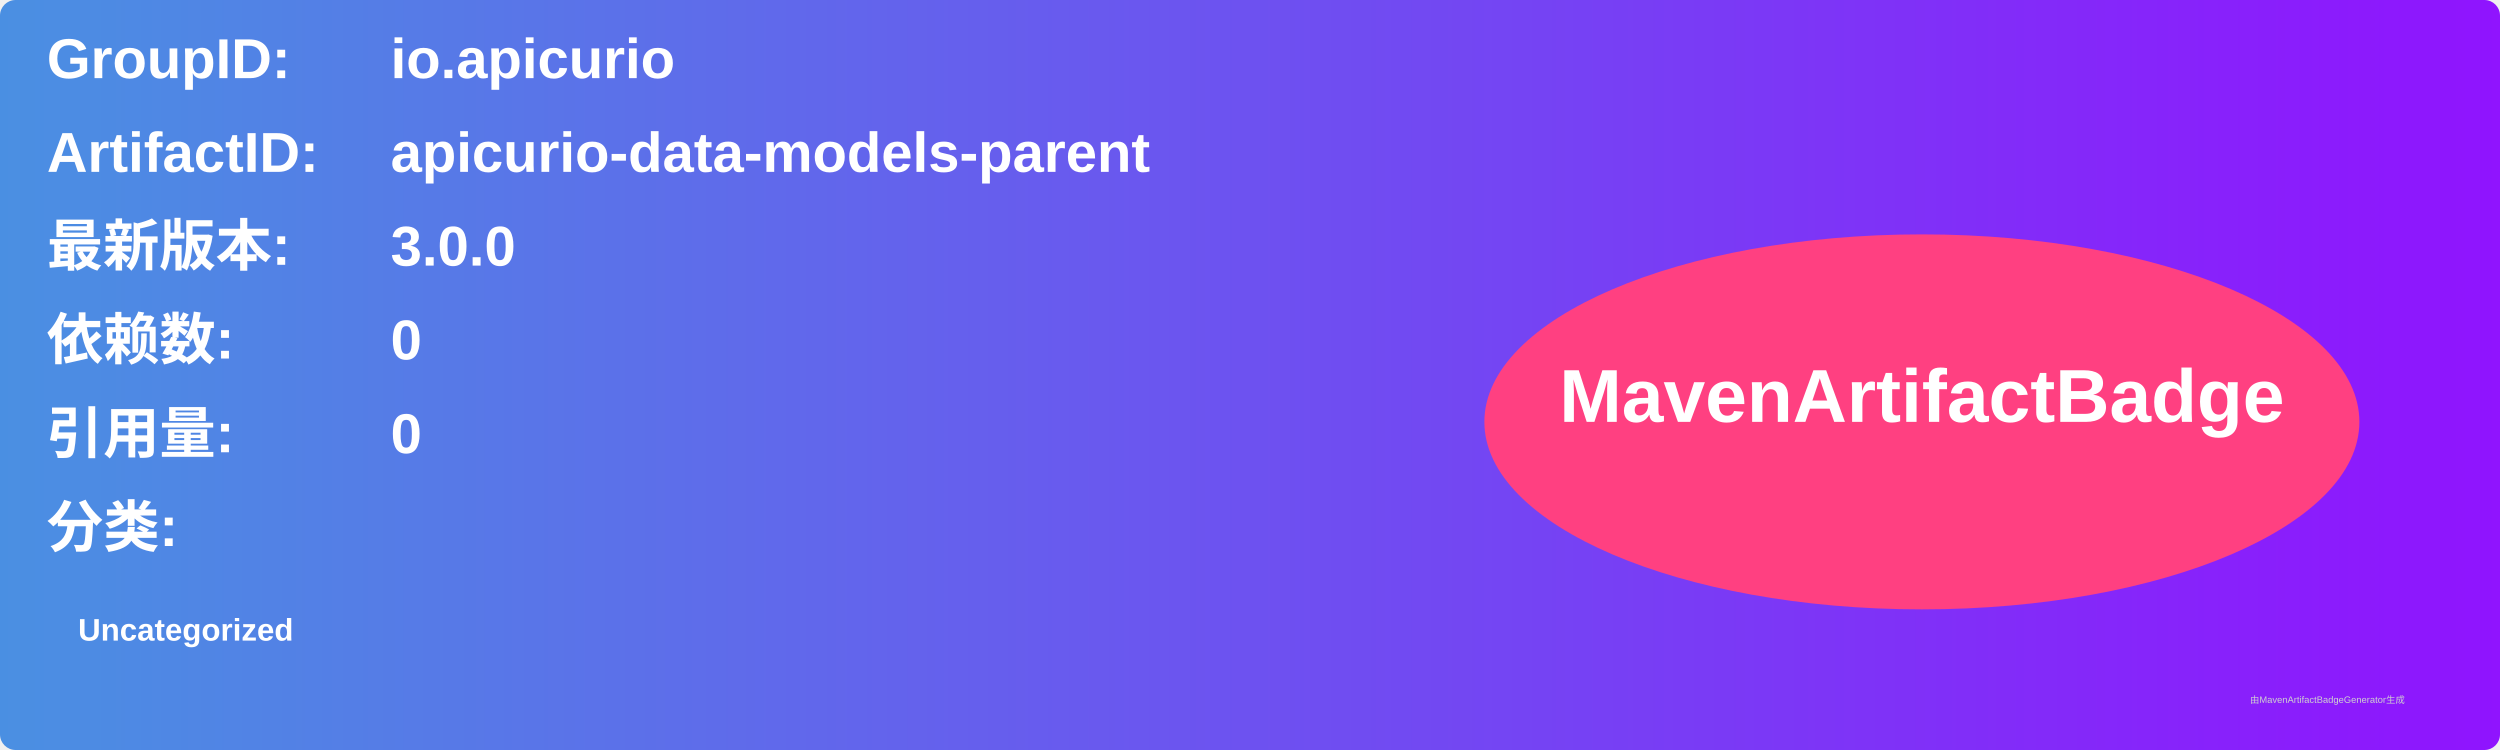
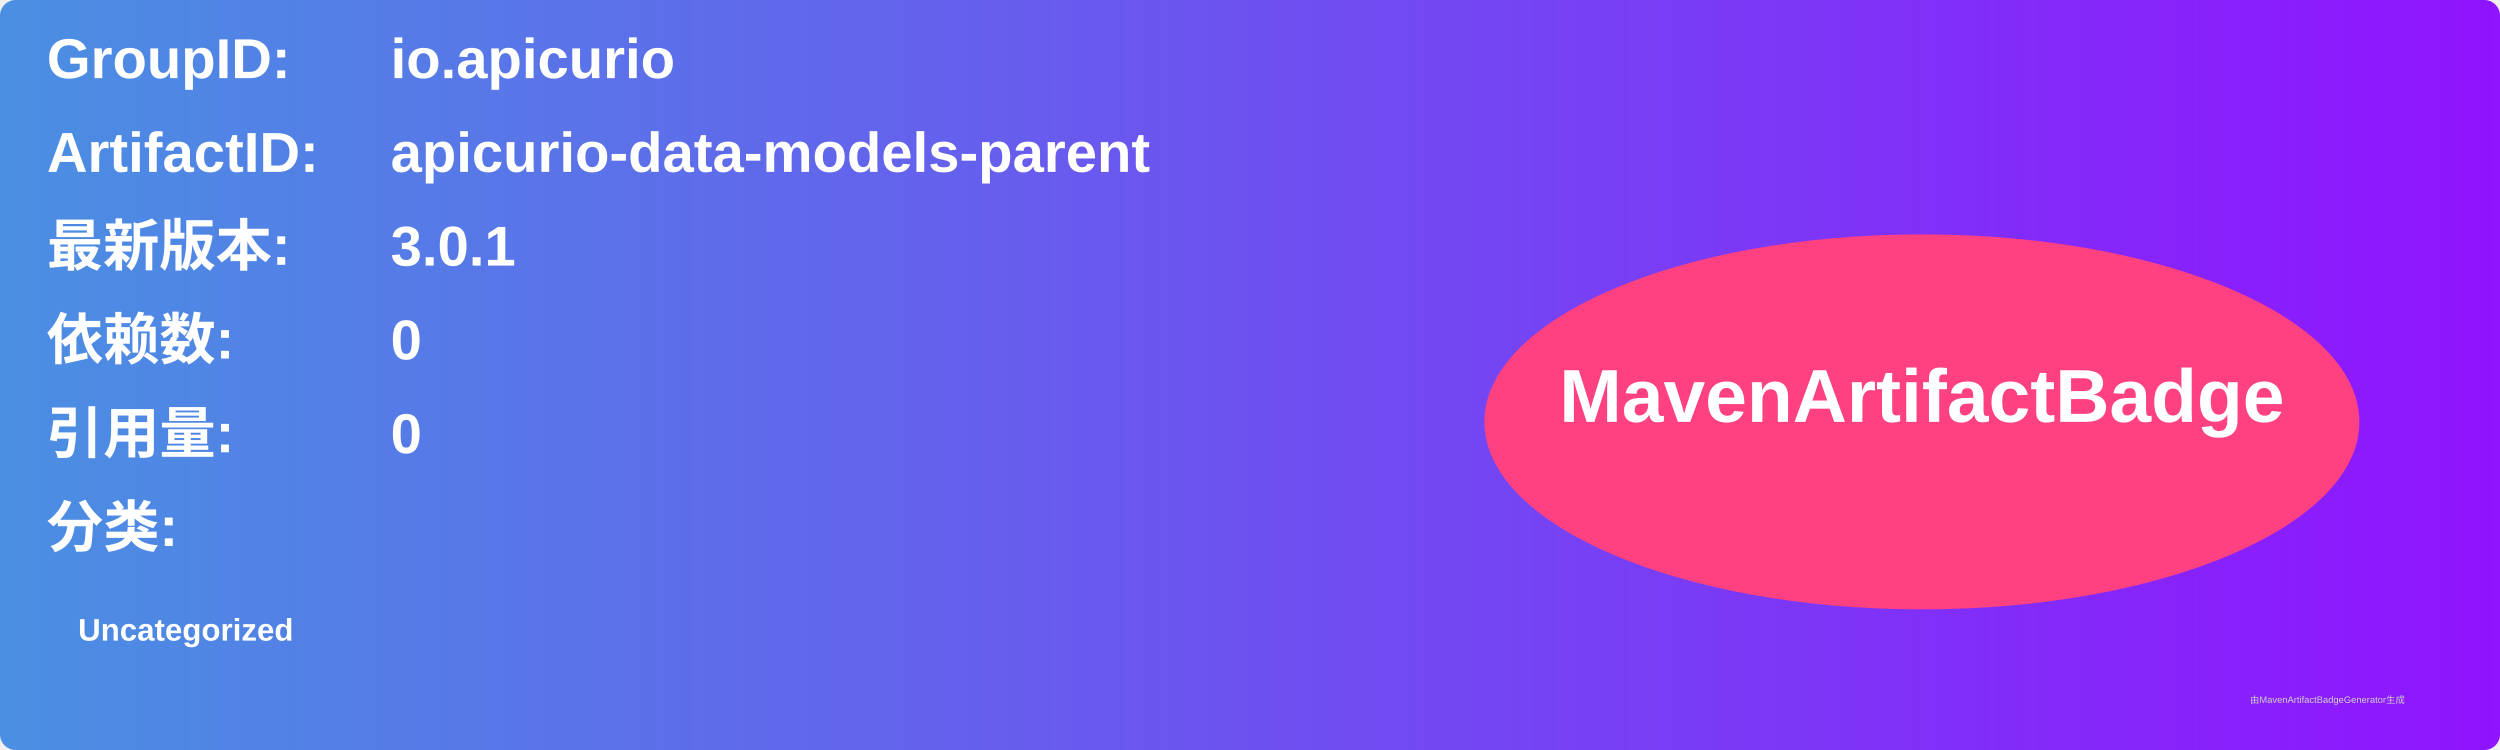
<svg xmlns="http://www.w3.org/2000/svg" width="800" height="240" viewBox="0 0 800 240">
  <linearGradient id="grad" x1="0%" y1="0%" x2="100%" y2="0%">
    <stop offset="0%" stop-color="#4a90e2" />
    <stop offset="100%" stop-color="#9013fe" />
  </linearGradient>
  <rect width="100%" height="100%" rx="5" ry="5" fill="url(#grad)" />
  <g transform="translate(15, 15)">
    <text x="0" y="10" font-family="Arial" font-size="18" fill="white" font-weight="bold" width="260">GroupID:</text>
    <text x="110" y="10" font-family="Arial" font-size="18" fill="white" font-weight="bold" width="460">io.apicurio</text>
    <text x="0" y="40" font-family="Arial" font-size="18" fill="white" font-weight="bold" width="260">ArtifactID:</text>
    <text x="110" y="40" font-family="Arial" font-size="18" fill="white" font-weight="bold" width="460">apicurio-data-models-parent</text>
    <text x="0" y="70" font-family="Arial" font-size="18" fill="white" font-weight="bold">最新版本:</text>
    <text x="110" y="70" font-family="Arial" font-size="18" fill="white" font-weight="bold">
-       <tspan font-weight="bold">3.0.0</tspan>
+       <tspan font-weight="bold">3.0.1</tspan>
    </text>
    <text x="0" y="100" font-family="Arial" font-size="18" fill="white" font-weight="bold">依赖数: </text>
    <text x="110" y="100" font-family="Arial" font-size="18" fill="white">
      <tspan font-weight="bold">0</tspan>
    </text>
    <text x="0" y="130" font-family="Arial" font-size="18" fill="white" font-weight="bold">引用量: </text>
    <text x="110" y="130" font-family="Arial" font-size="18" fill="white">
      <tspan font-weight="bold">0</tspan>
    </text>
    <text x="0" y="160" font-family="Arial" font-size="18" fill="white" font-weight="bold">分类:</text>
    <text x="10" y="190" font-family="Arial" font-size="10" fill="white">
      <tspan font-weight="bold">Uncategorized</tspan>
    </text>
    <ellipse cx="600" cy="120" rx="140" ry="60" fill="#ff4081" />
    <text x="600" y="120" text-anchor="middle" font-family="Arial" font-size="24" fill="white" font-weight="bold">MavenArtifactBadge</text>
  </g>
  <text x="720" y="225" font-family="Arial" font-size="3" fill="#d0d0d0">由MavenArtifactBadgeGenerator生成</text>
</svg>
